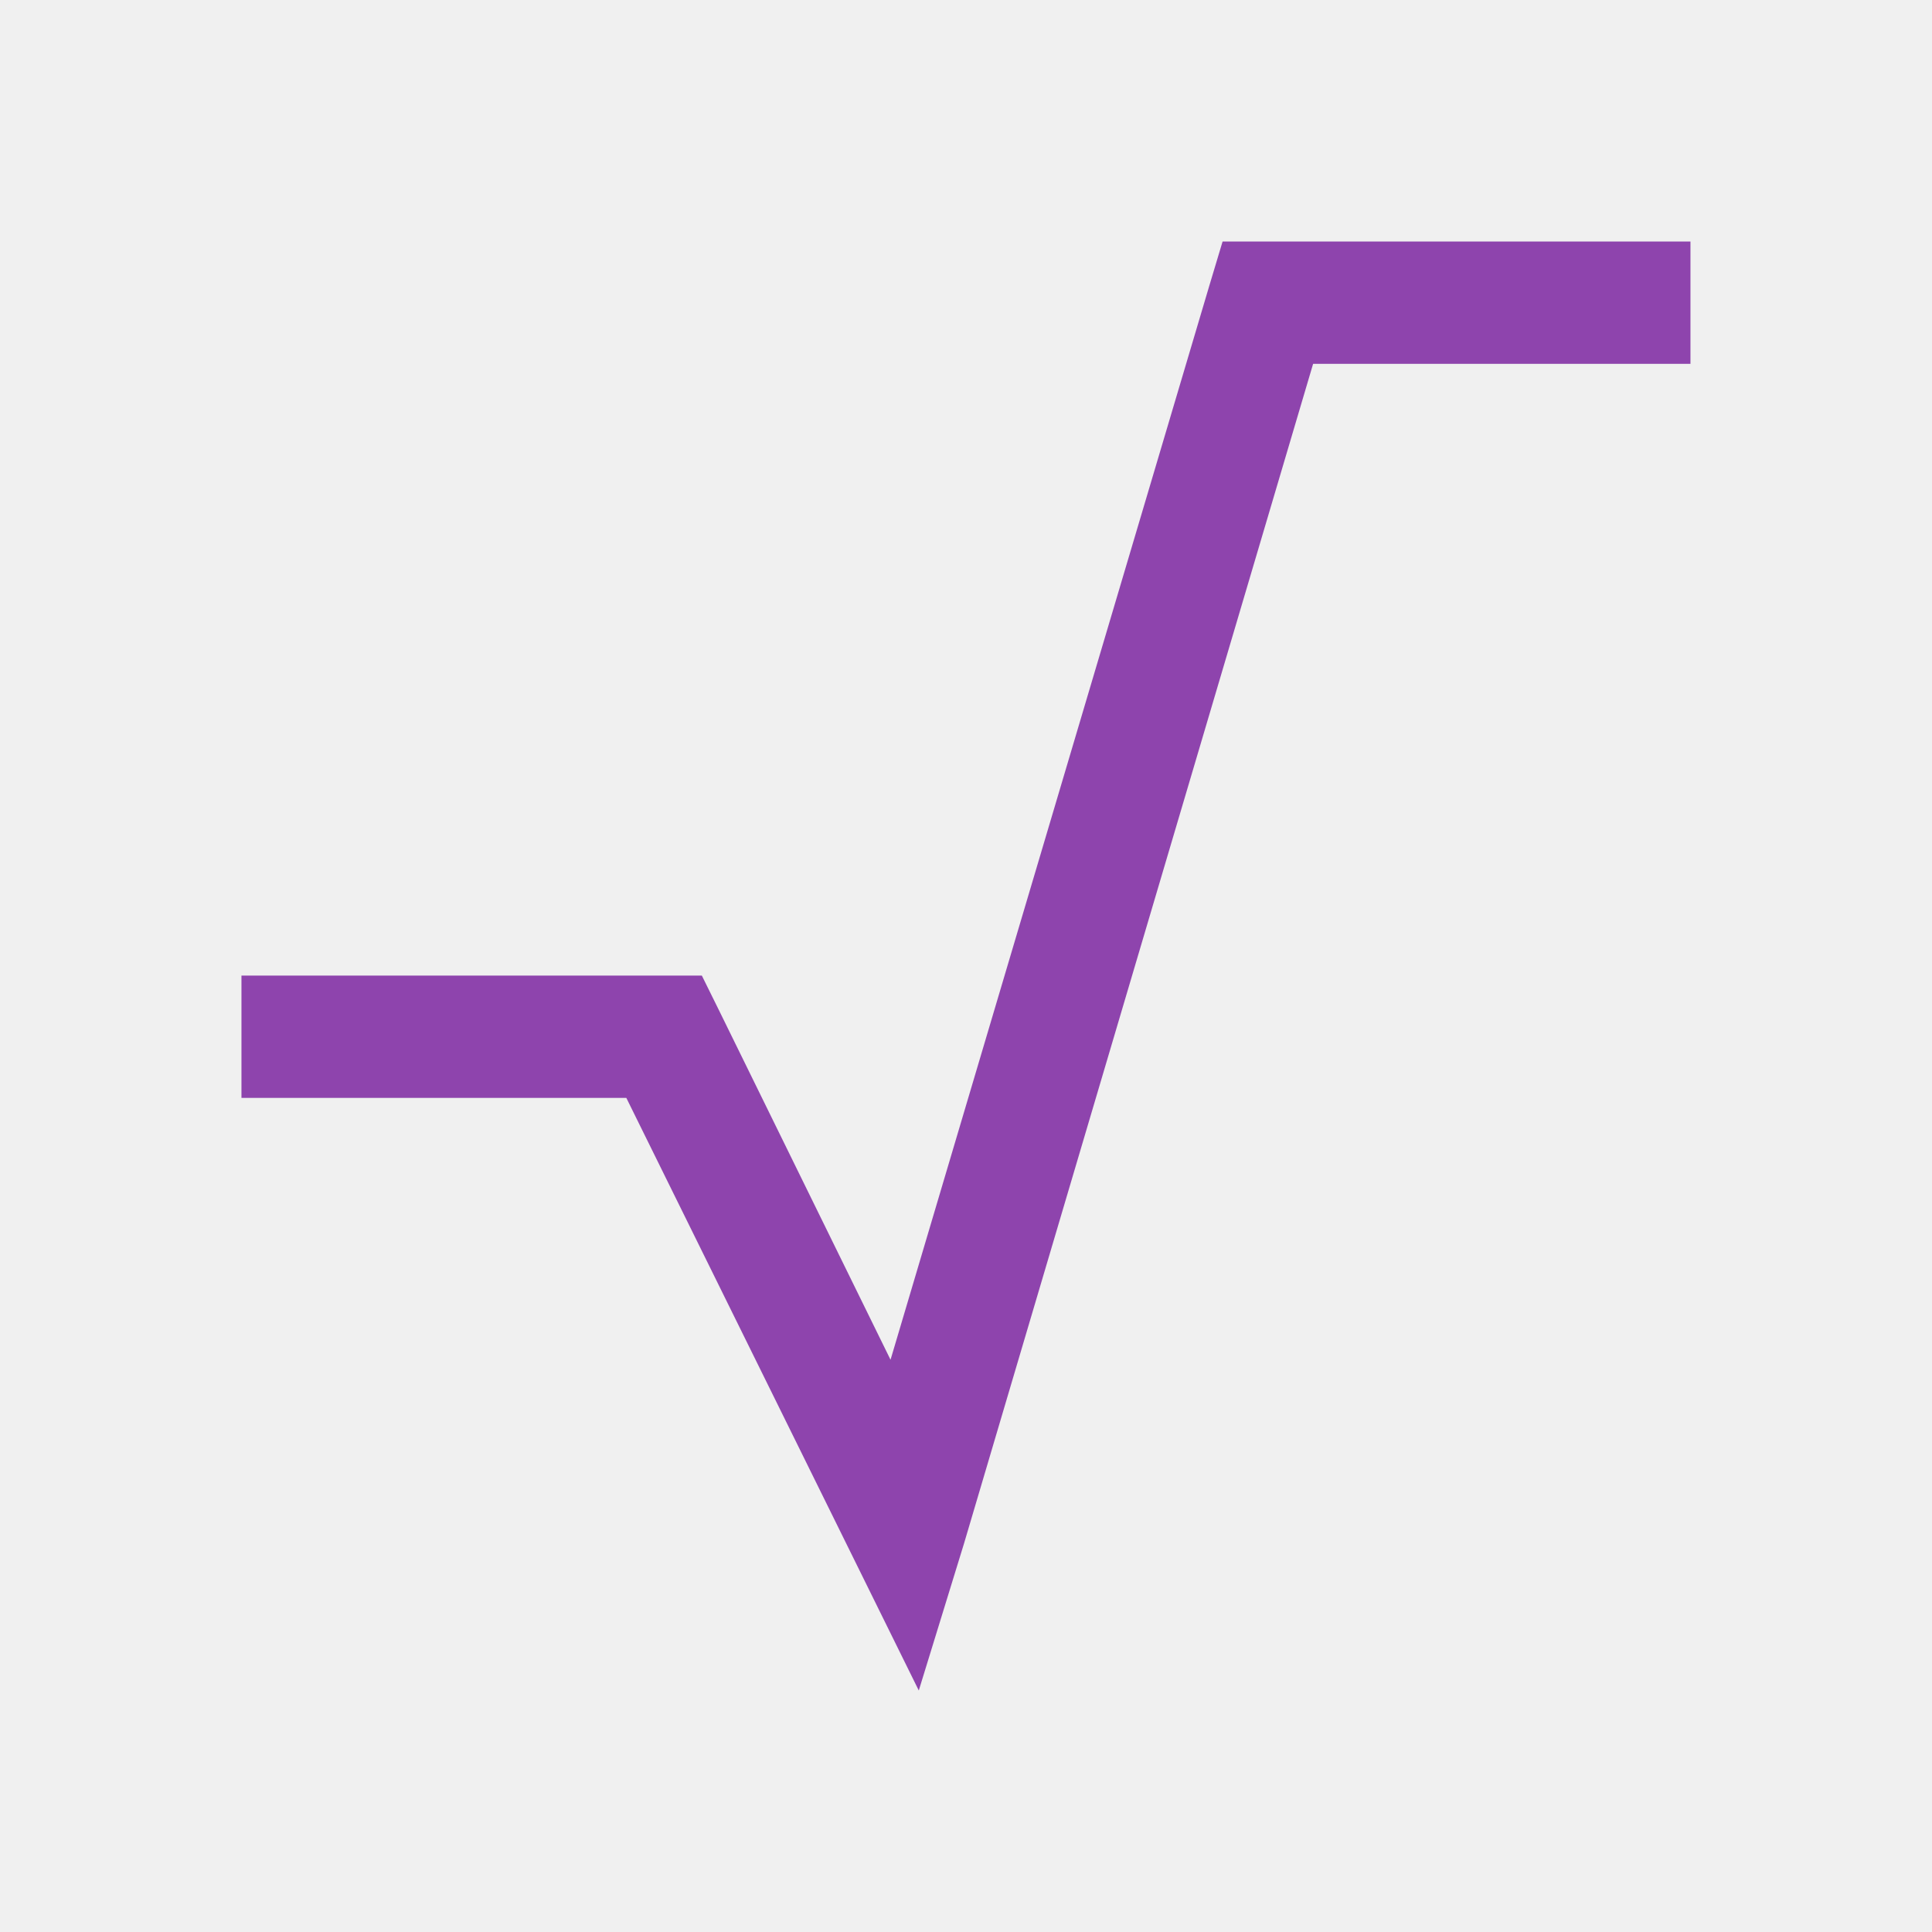
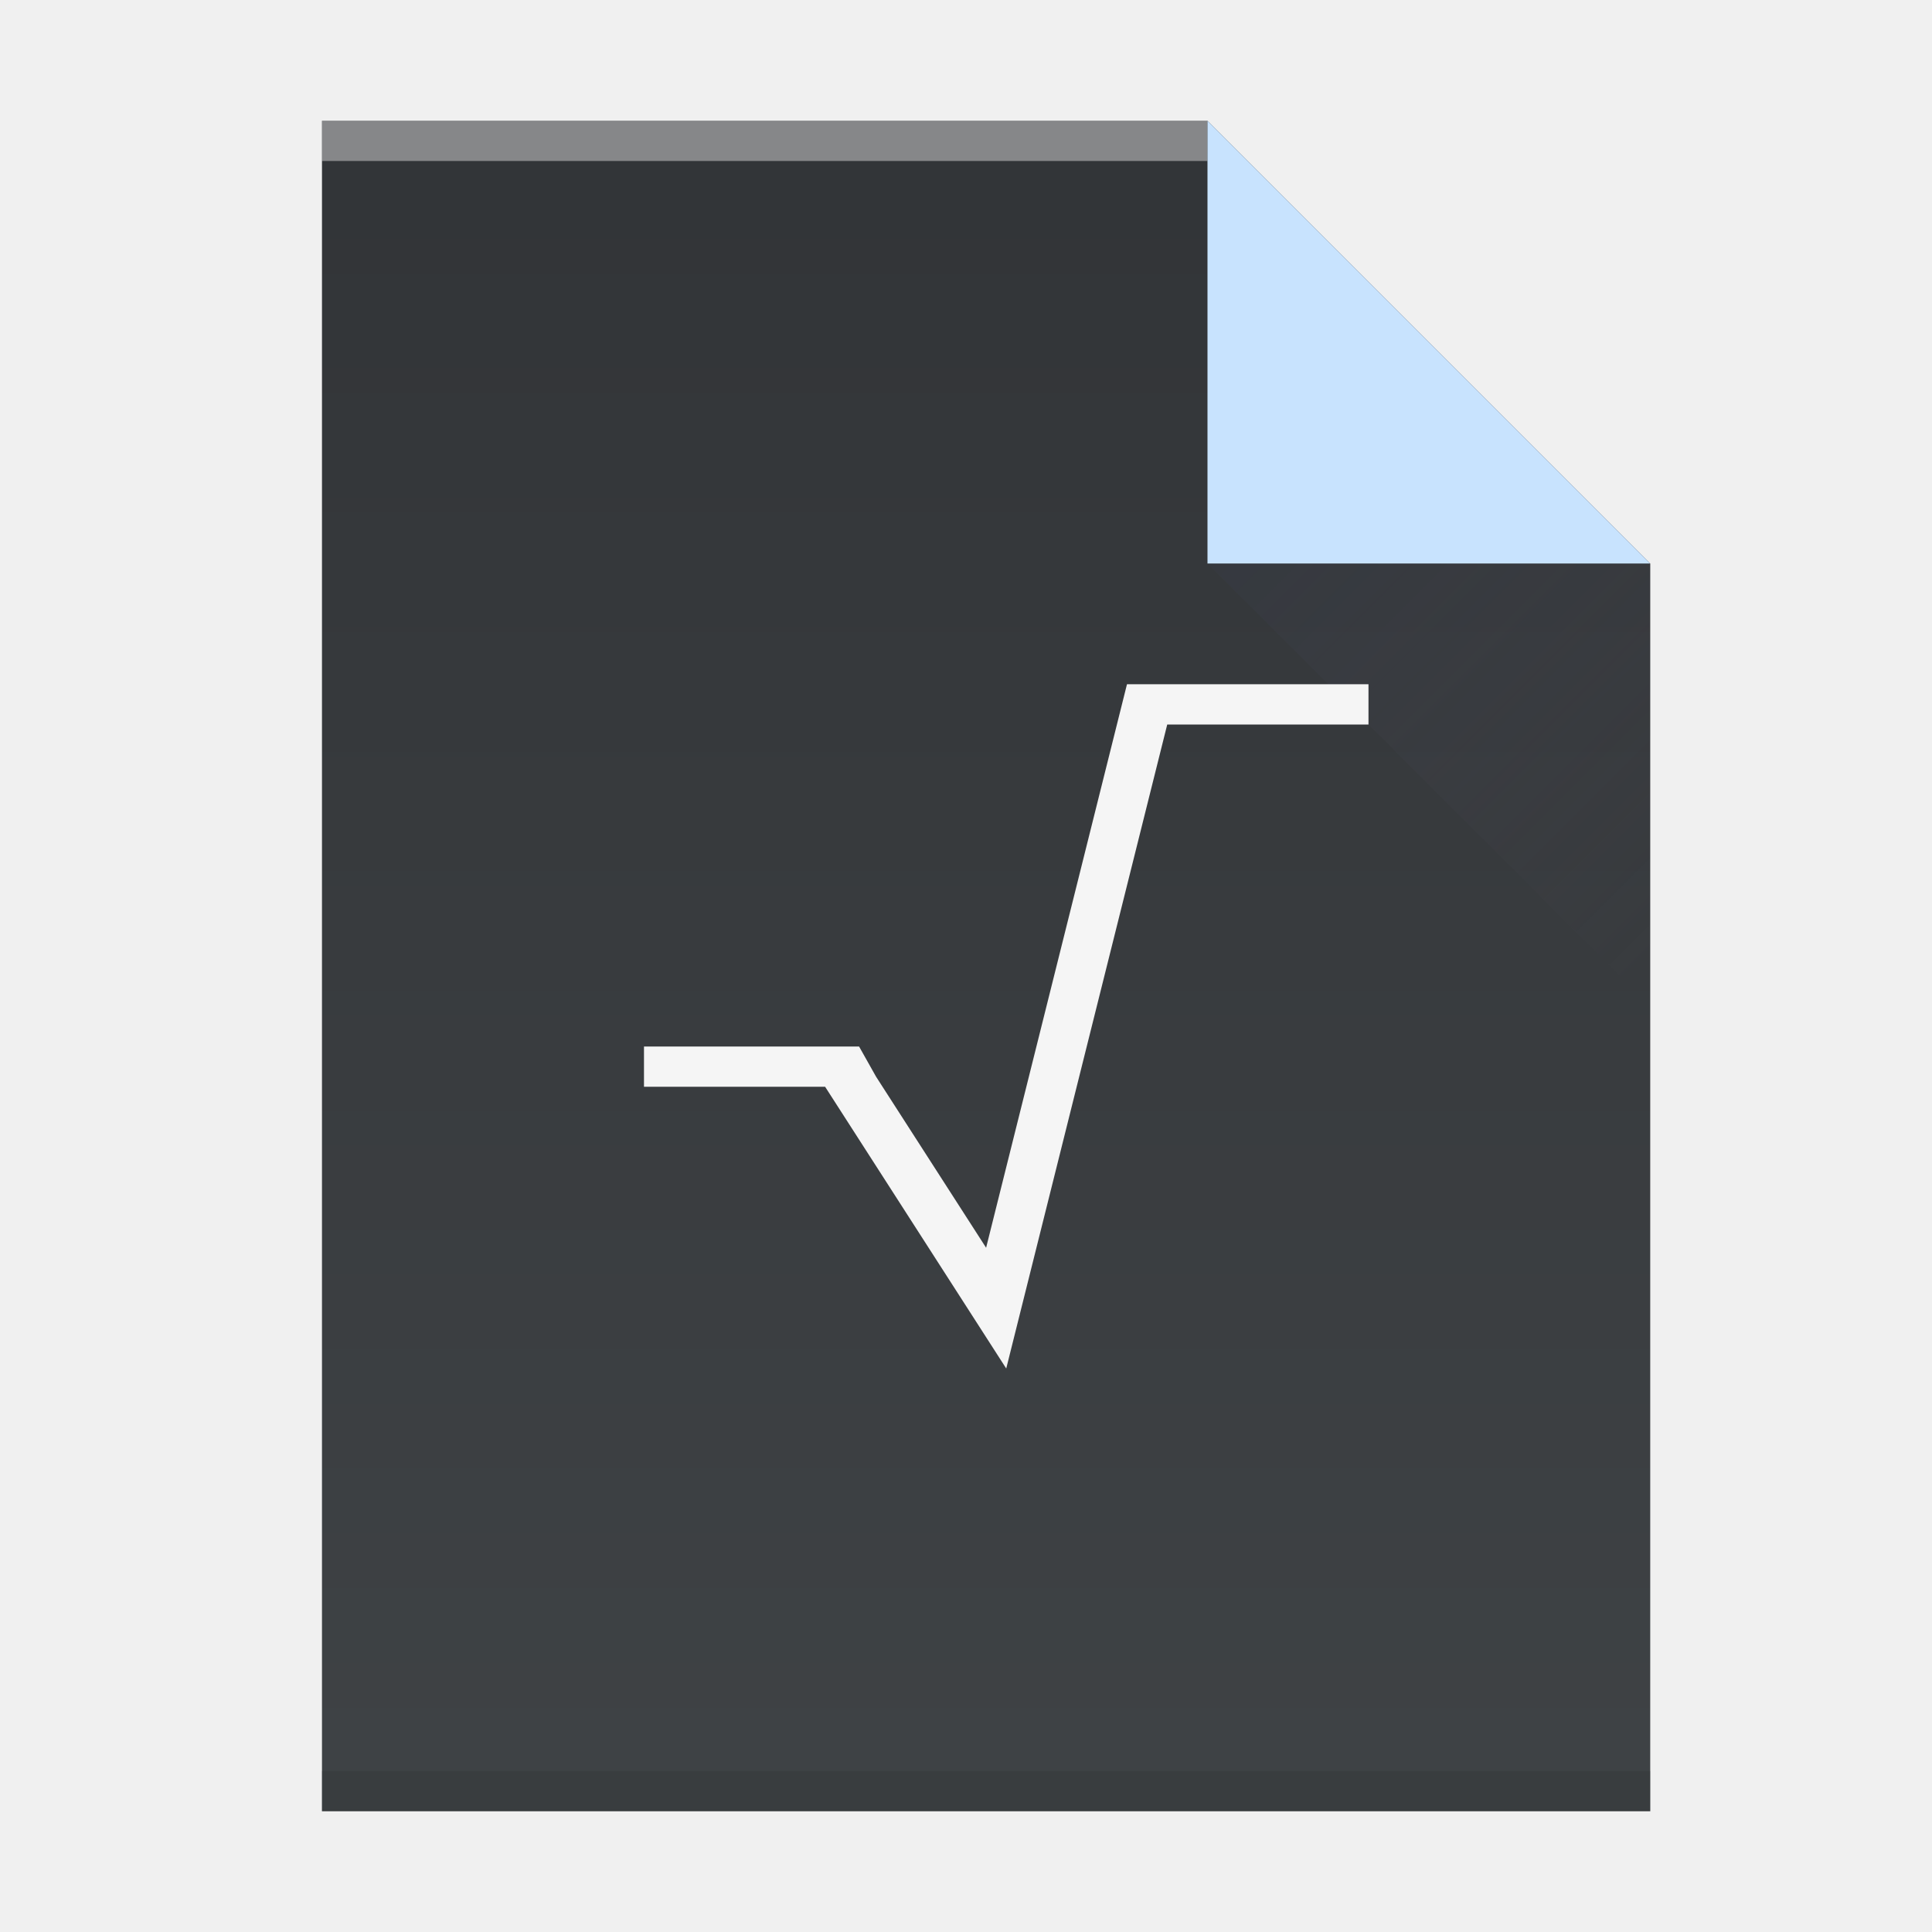
- <svg xmlns="http://www.w3.org/2000/svg" viewBox="0 0 48 48">
-   <path d="m30.375 6-.328 1.092-7.922 26.691-4.266-8.691-.422-.854h-.938-10.5v3.039h9.562l5.578 11.303 1.688 3.42 1.125-3.656 8.672-29.305h9.375v-3.039h-10.5z" fill="#8e44ad" />
+ <svg xmlns="http://www.w3.org/2000/svg" height="48" width="48">
+   <linearGradient id="a" gradientTransform="matrix(2.036363 0 0 -1.931036 -1185.964 1528.461)" gradientUnits="userSpaceOnUse" x1="408.571" x2="408.571" y1="543.798" y2="503.798">
+     <stop offset="0" stop-color="#2a2c2f" />
+     <stop offset="1" stop-color="#424649" />
+   </linearGradient>
+   <linearGradient id="b" gradientTransform="matrix(1.5 0 0 -1.5 -191.7857 1321.495)" gradientUnits="userSpaceOnUse" spreadMethod="pad" x1="420.571" x2="420.571" y1="513.798" y2="501.798">
+     <stop offset="0" stop-color="#c8e3fe" />
+     <stop offset="1" stop-color="#fff" />
+   </linearGradient>
+   <linearGradient id="c" gradientTransform="matrix(0 -.7241376 -.7241376 0 437.5197 552.4014)" gradientUnits="userSpaceOnUse" x1="54" x2="39.5" y1="31" y2="16.5">
+     <stop offset="0" stop-color="#383e51" />
+     <stop offset="1" stop-color="#655c6f" stop-opacity="0" />
+   </linearGradient>
+   <g transform="translate(-384.5714 -499.798)">
+     <path d="m392.571 544.798v-42l22-0 11 11-0 20.862v10.138h-10.5z" fill="url(#a)" stroke-width="1.5" />
+     <path d="m392.571 543.798h33l-0 1h-33z" fill="#2e3132" fill-opacity=".294" stroke-width="1.817" />
+     <path d="m392.571 502.798 22-0.0 0 1-22.0 0z" fill="#fff" fill-opacity=".41" stroke-width="1.239" />
+     <g stroke-width="1.5">
+       <path d="m425.571 513.798-11-11.0 0 11z" fill="url(#b)" fill-rule="evenodd" />
+       <path d="m425.571 524.798-11-11h11z" fill="url(#c)" fill-rule="evenodd" opacity=".2" />
+       <path d="m412.571 516.798-3.5 14-2.734-4.25-.422-.75h-.844-4.5v1h4.5l4.5 7 4-16h5v-1h-4.5z" fill="#f5f5f5" />
+     </g>
+   </g>
</svg>
